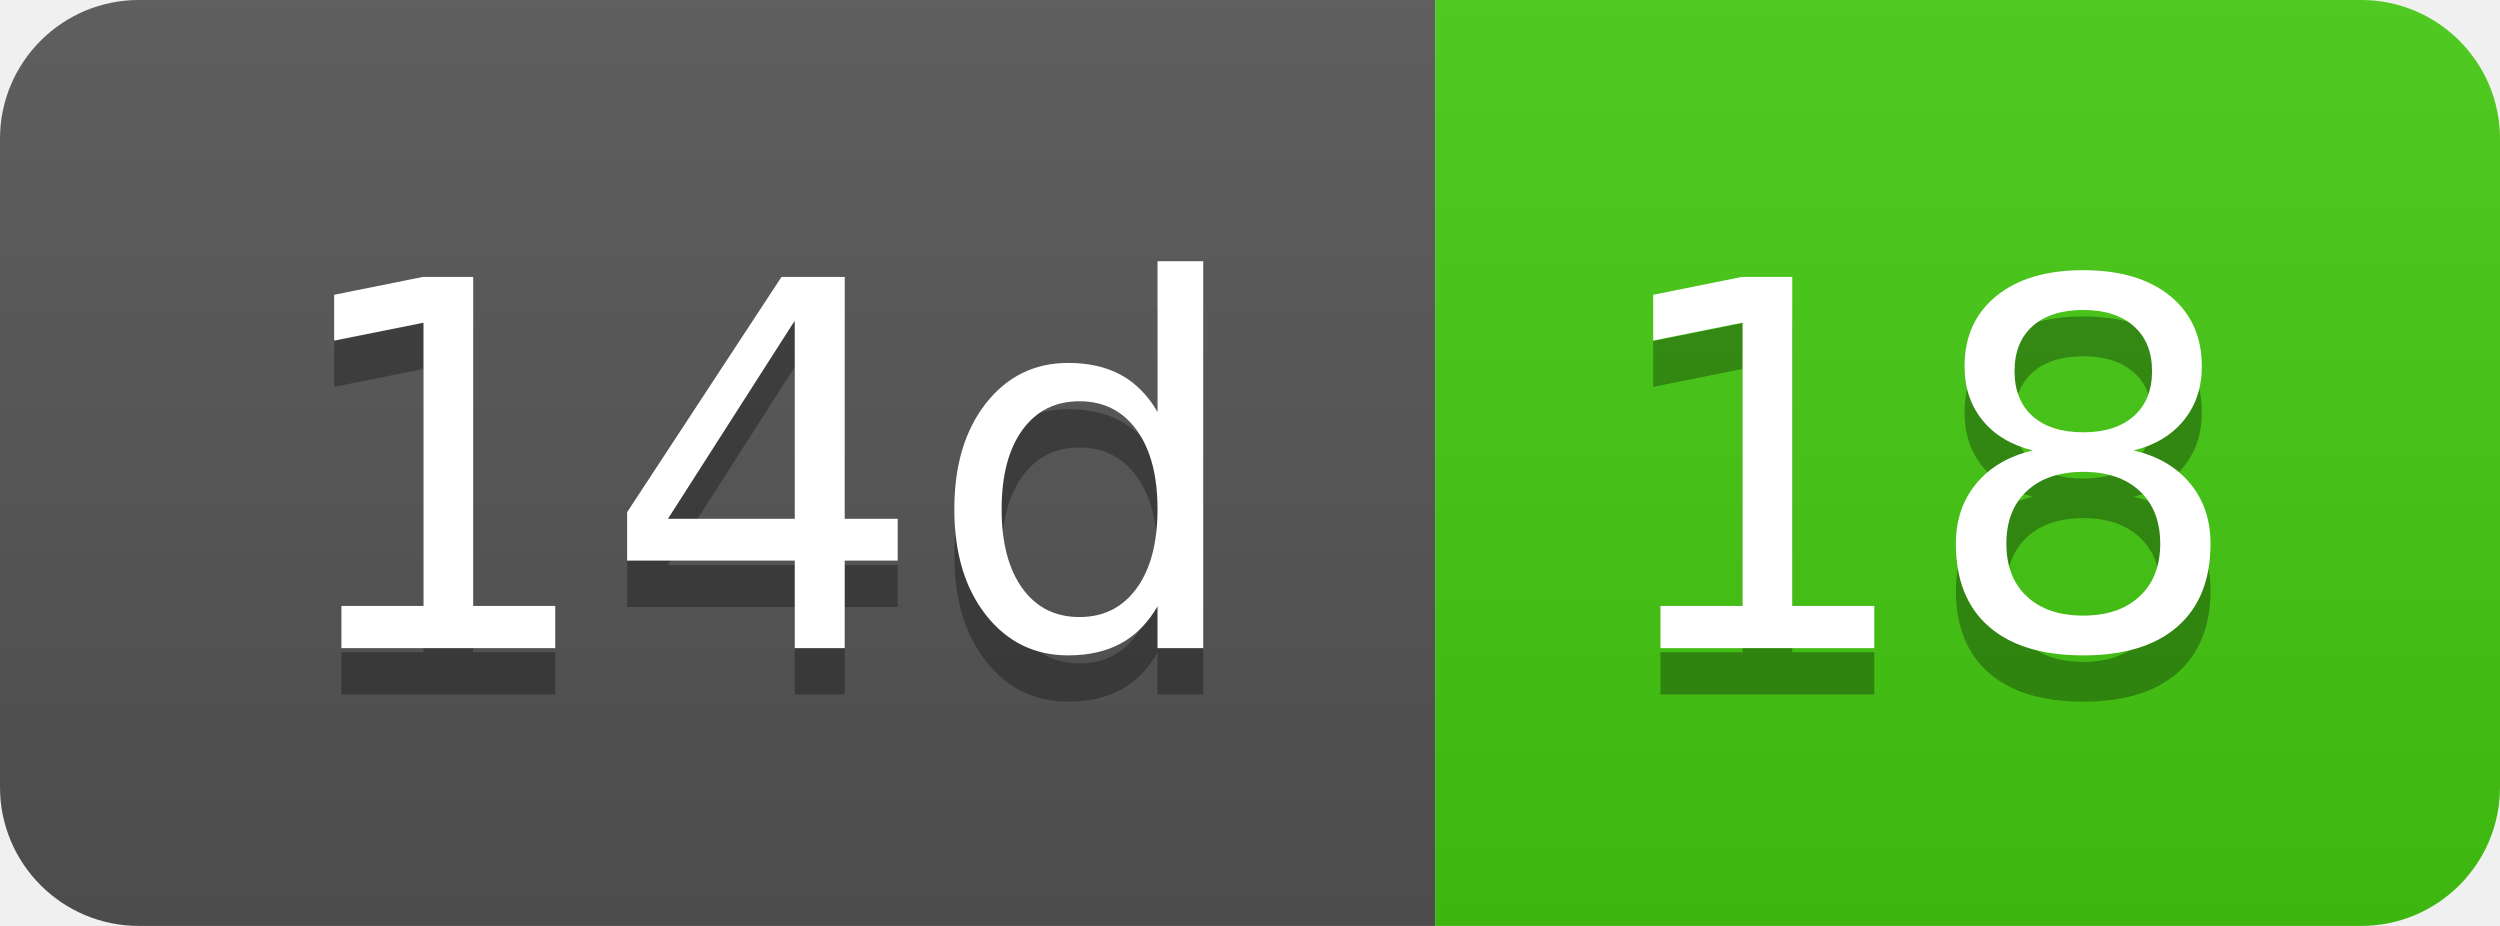
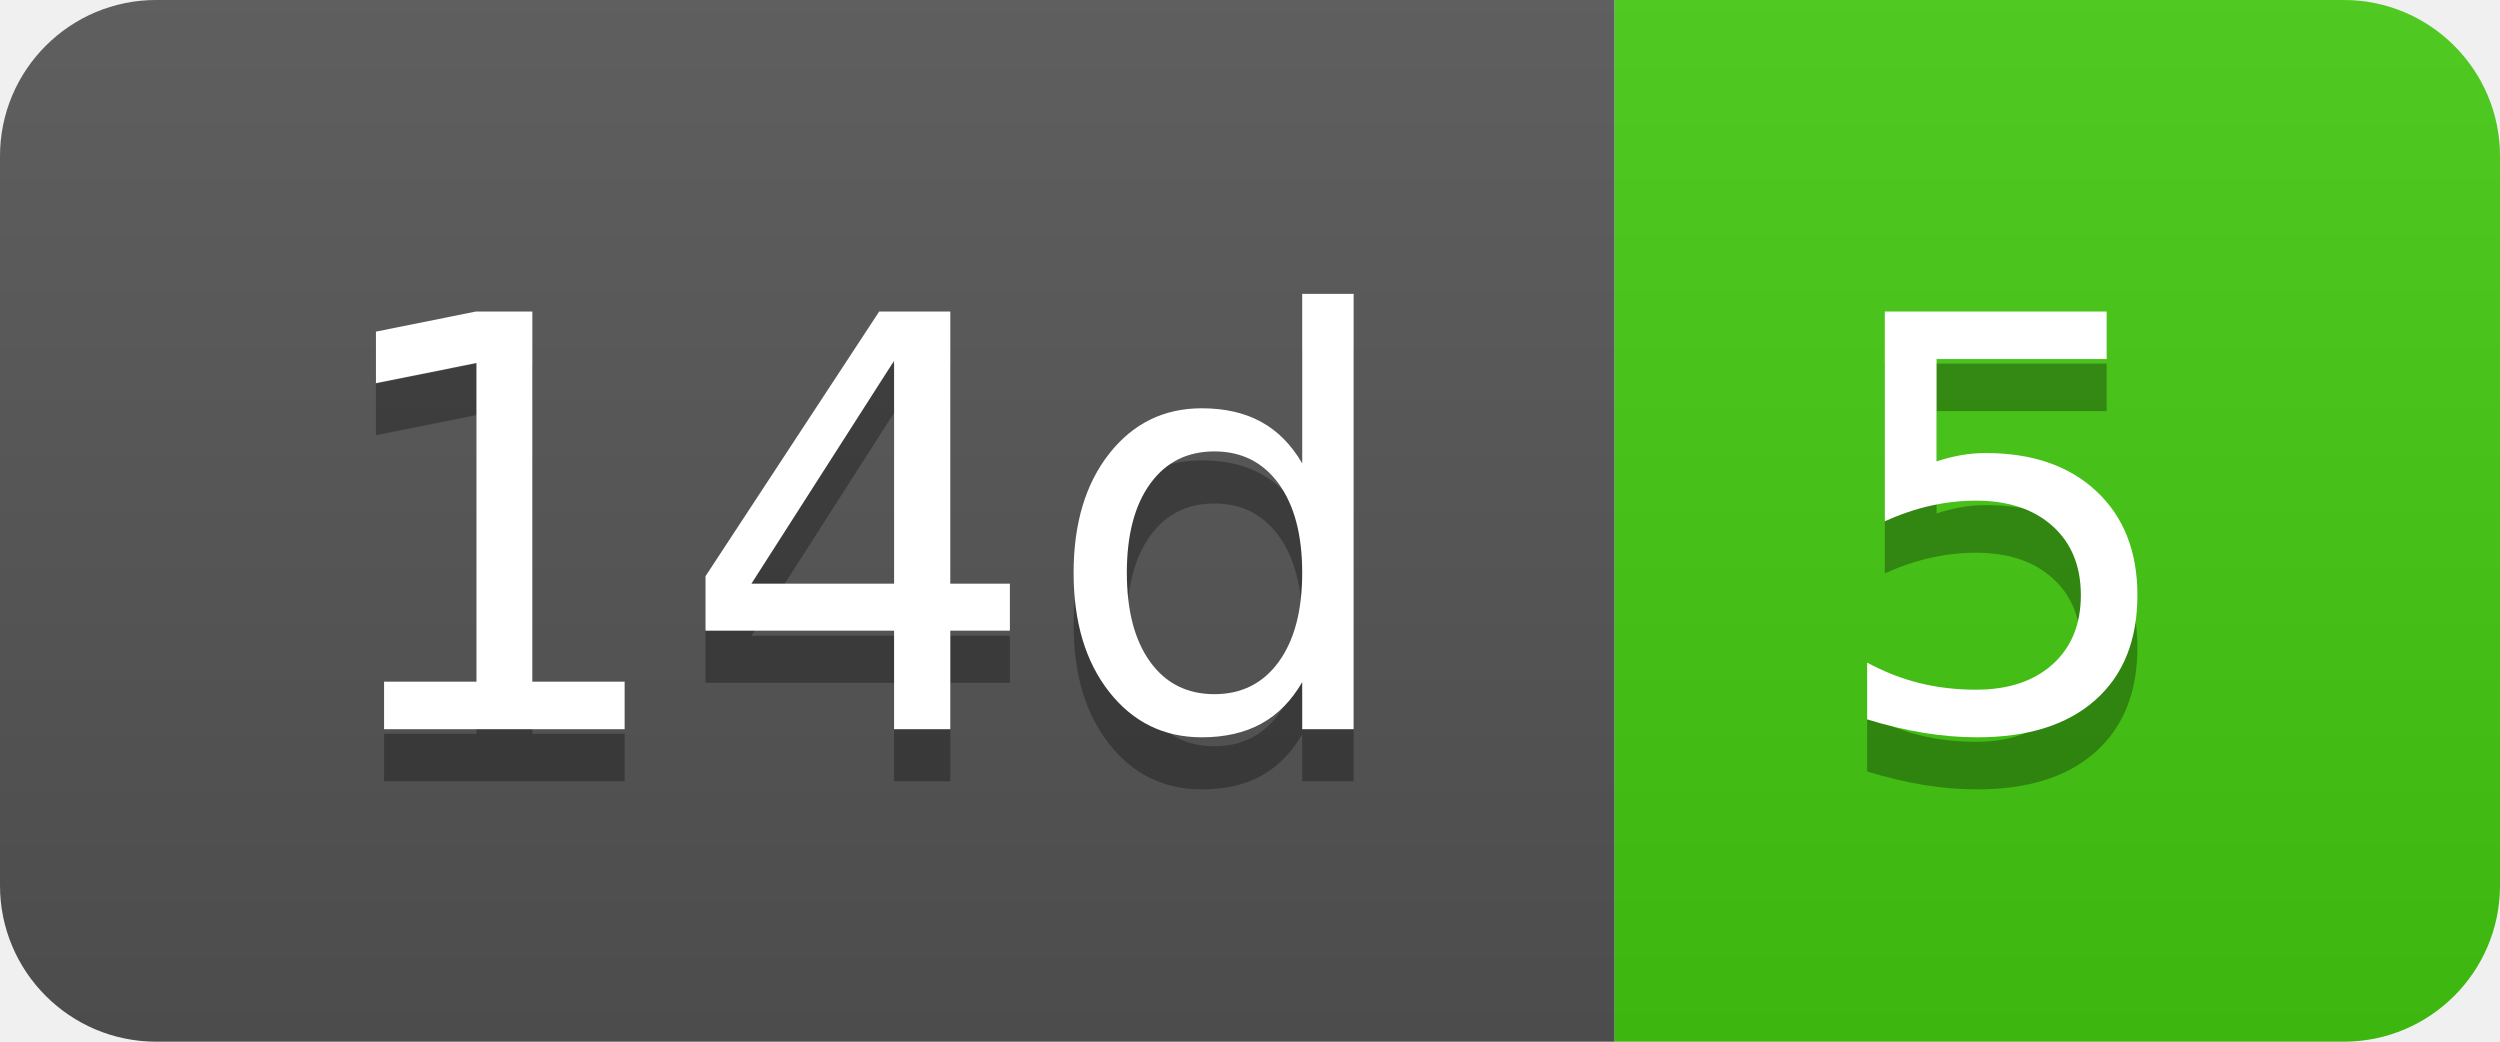
- <svg xmlns="http://www.w3.org/2000/svg" width="54" height="20" role="img" aria-label="14d: 18">
+ <svg xmlns="http://www.w3.org/2000/svg" width="48" height="20" role="img" aria-label="14d: 5">
  <linearGradient id="s" x2="0" y2="100%">
    <stop offset="0" stop-color="#bbb" stop-opacity=".1" />
    <stop offset="1" stop-opacity=".1" />
  </linearGradient>
  <clipPath id="r">
-     <rect width="54" height="20" rx="3" fill="#fff" />
+     <rect width="48" height="20" rx="3" fill="#fff" />
  </clipPath>
  <g clip-path="url(#r)">
    <rect width="31" height="20" fill="#555" />
-     <rect x="31" width="23" height="20" fill="#4c1" />
-     <rect width="54" height="20" fill="url(#s)" />
+     <rect x="31" width="17" height="20" fill="#4c1" />
+     <rect width="48" height="20" fill="url(#s)" />
  </g>
  <g fill="#fff" text-anchor="middle" font-family="Verdana,Geneva,DejaVu Sans,sans-serif" text-rendering="geometricPrecision" font-size="110">
    <text aria-hidden="true" x="165" y="150" fill="#010101" fill-opacity=".3" transform="scale(.1)" textLength="210">14d</text>
    <text x="165" y="140" transform="scale(.1)" fill="#fff" textLength="210">14d</text>
-     <text aria-hidden="true" x="415" y="150" fill="#010101" fill-opacity=".3" transform="scale(.1)" textLength="130">18</text>
-     <text x="415" y="140" transform="scale(.1)" fill="#fff" textLength="130">18</text>
+     <text aria-hidden="true" x="385" y="150" fill="#010101" fill-opacity=".3" transform="scale(.1)" textLength="70">5</text>
+     <text x="385" y="140" transform="scale(.1)" fill="#fff" textLength="70">5</text>
  </g>
</svg>
